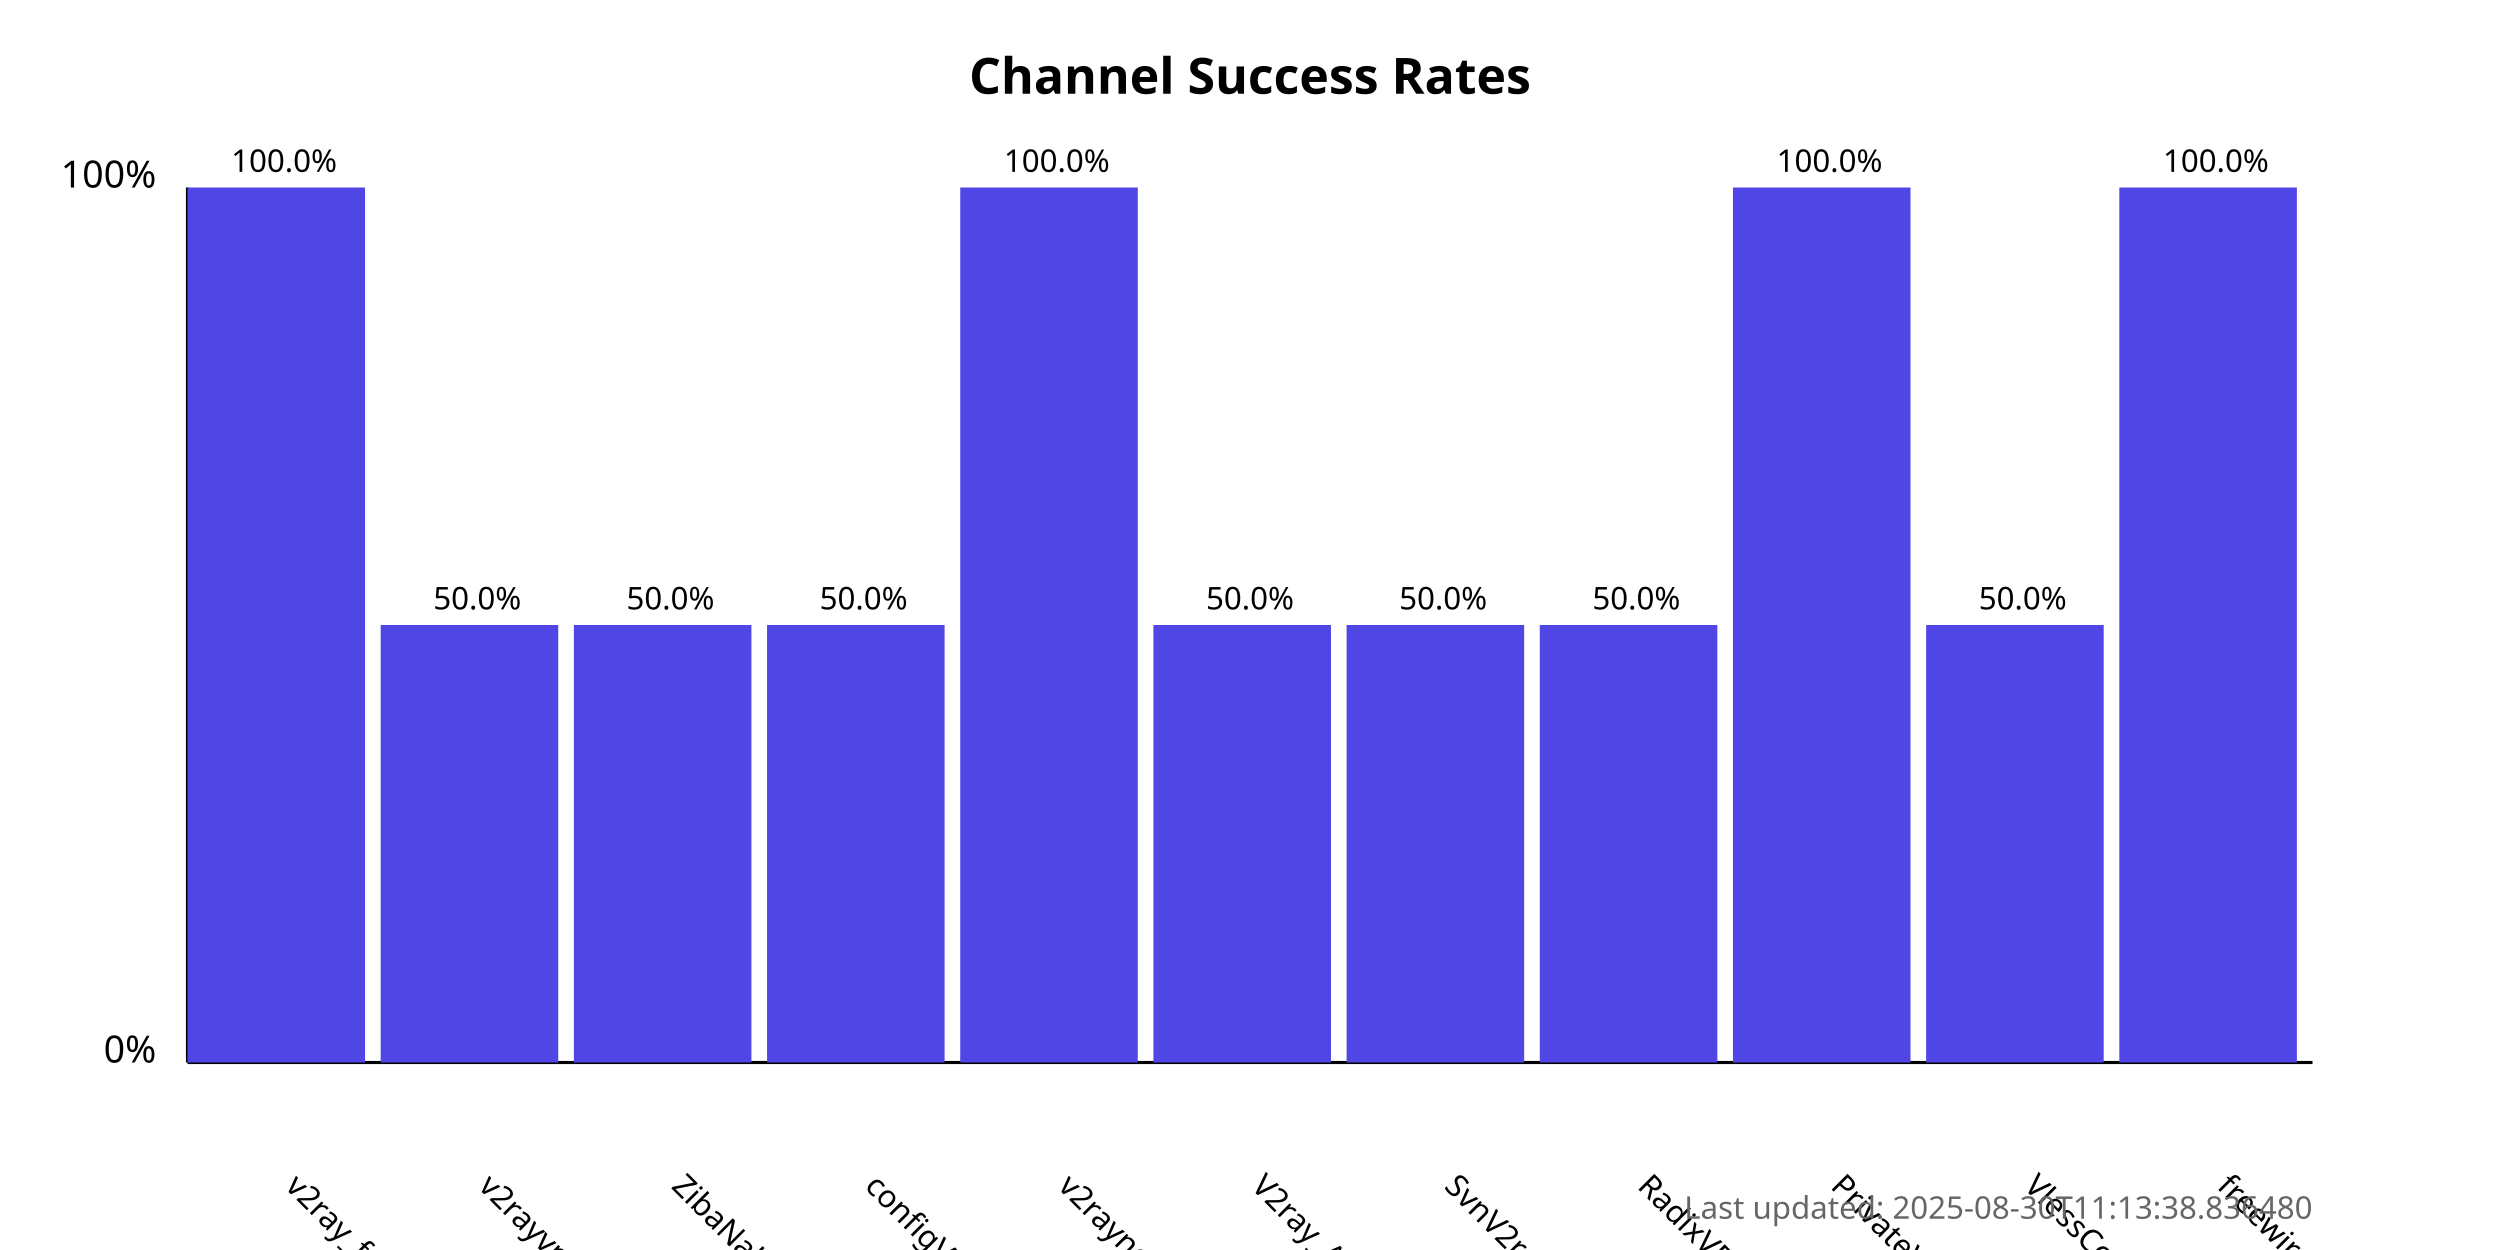
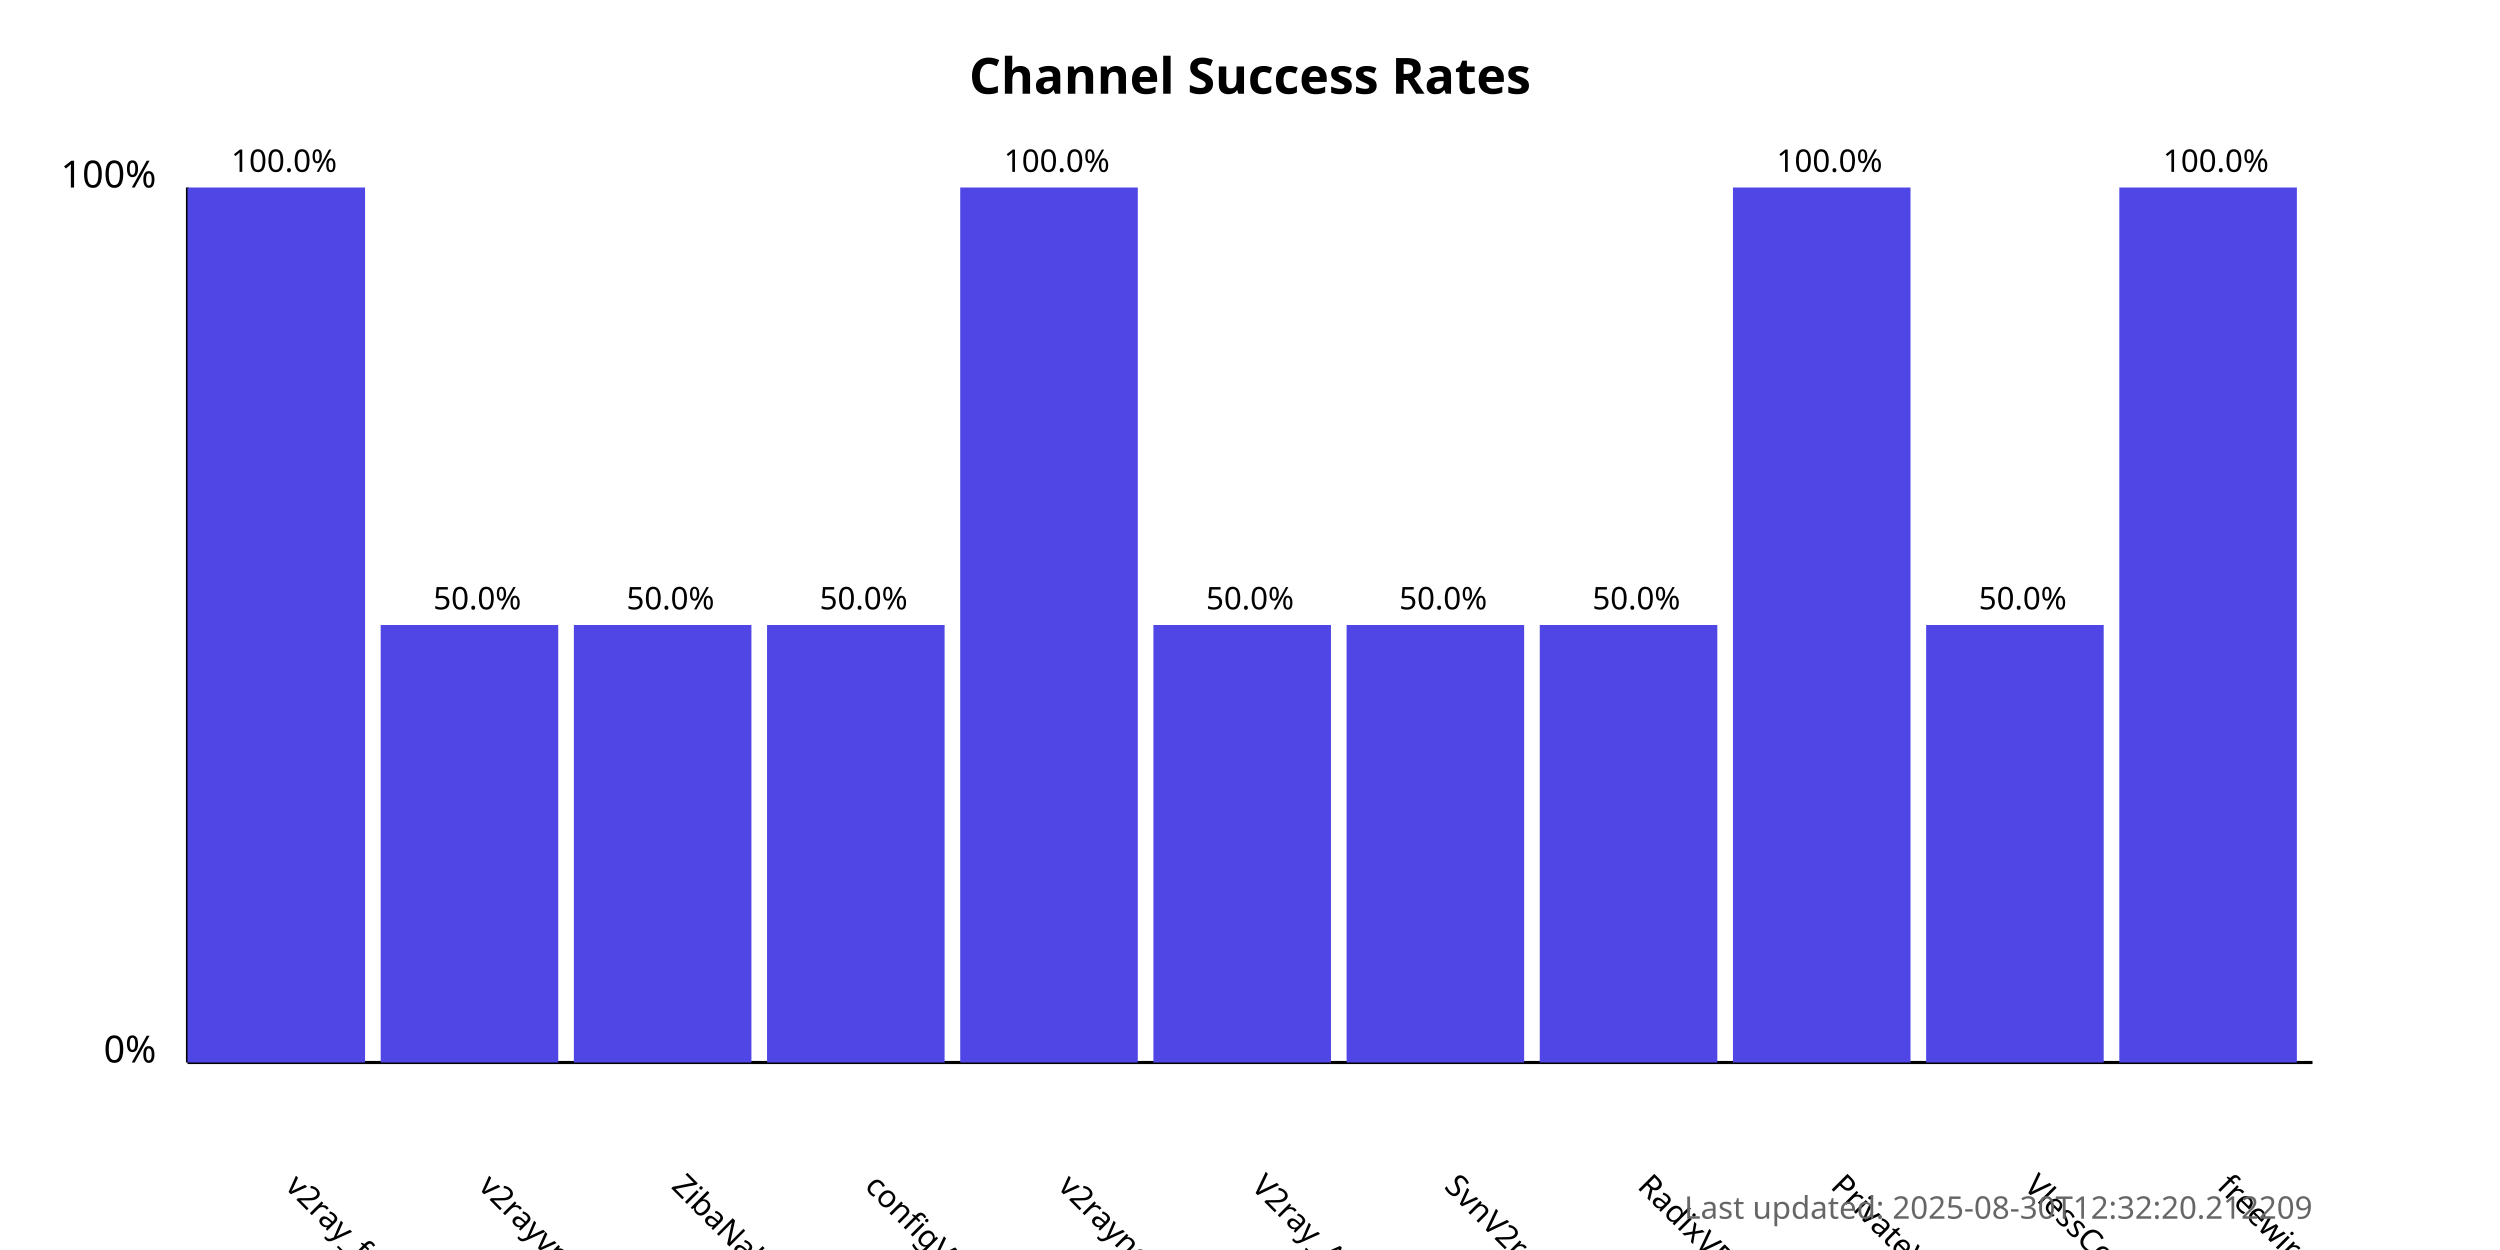
<svg xmlns="http://www.w3.org/2000/svg" width="800" height="400">
  <style>
            .chart-title { font: bold 16px sans-serif; }
            .axis-label { font: 12px sans-serif; }
            .tick-label { font: 10px sans-serif; }
            .bar { fill: #4f46e5; }
            .bar:hover { fill: #6366f1; }
            .timestamp { font: 10px sans-serif; fill: #666; }
        </style>
  <text x="400.0" y="30" text-anchor="middle" class="chart-title">
            Channel Success Rates
        </text>
  <line x1="60" y1="340" x2="60" y2="60" stroke="black" stroke-width="1" />
  <line x1="60" y1="340" x2="740" y2="340" stroke="black" stroke-width="1" />
  <text x="50" y="340" text-anchor="end" class="axis-label">0%</text>
  <text x="50" y="60" text-anchor="end" class="axis-label">100%</text>
  <g>
    <rect x="60" y="60.0" width="56.818" height="280.0" class="bar" />
    <text x="90.909" y="380" transform="rotate(45, 90.90909, 380)" text-anchor="start" class="tick-label">
                v2ray_free_conf
            </text>
    <text x="90.909" y="55.0" text-anchor="middle" class="tick-label">
                100.0%
            </text>
  </g>
  <g>
    <rect x="121.818" y="200.0" width="56.818" height="140.0" class="bar" />
    <text x="152.727" y="380" transform="rotate(45, 152.7273, 380)" text-anchor="start" class="tick-label">
                v2rayvpno
            </text>
    <text x="152.727" y="195.0" text-anchor="middle" class="tick-label">
                50.0%
            </text>
  </g>
  <g>
    <rect x="183.636" y="200.0" width="56.818" height="140.0" class="bar" />
    <text x="214.545" y="380" transform="rotate(45, 214.5455, 380)" text-anchor="start" class="tick-label">
                ZibaNabz
            </text>
    <text x="214.545" y="195.0" text-anchor="middle" class="tick-label">
                50.0%
            </text>
  </g>
  <g>
    <rect x="245.455" y="200.0" width="56.818" height="140.0" class="bar" />
    <text x="276.364" y="380" transform="rotate(45, 276.3636, 380)" text-anchor="start" class="tick-label">
                configV2rayForFree
            </text>
    <text x="276.364" y="195.0" text-anchor="middle" class="tick-label">
                50.0%
            </text>
  </g>
  <g>
    <rect x="307.273" y="60.0" width="56.818" height="280.0" class="bar" />
    <text x="338.182" y="380" transform="rotate(45, 338.1818, 380)" text-anchor="start" class="tick-label">
                v2rayngvpn
            </text>
    <text x="338.182" y="55.0" text-anchor="middle" class="tick-label">
                100.0%
            </text>
  </g>
  <g>
    <rect x="369.091" y="200.0" width="56.818" height="140.0" class="bar" />
    <text x="400.0" y="380" transform="rotate(45, 400.0, 380)" text-anchor="start" class="tick-label">
                V2ray_Alpha
            </text>
    <text x="400.0" y="195.0" text-anchor="middle" class="tick-label">
                50.0%
            </text>
  </g>
  <g>
    <rect x="430.909" y="200.0" width="56.818" height="140.0" class="bar" />
    <text x="461.818" y="380" transform="rotate(45, 461.8182, 380)" text-anchor="start" class="tick-label">
                SvnV2ray
            </text>
    <text x="461.818" y="195.0" text-anchor="middle" class="tick-label">
                50.0%
            </text>
  </g>
  <g>
    <rect x="492.727" y="200.0" width="56.818" height="140.0" class="bar" />
    <text x="523.636" y="380" transform="rotate(45, 523.6364, 380)" text-anchor="start" class="tick-label">
                RadixVPN
            </text>
    <text x="523.636" y="195.0" text-anchor="middle" class="tick-label">
                50.0%
            </text>
  </g>
  <g>
    <rect x="554.545" y="60.0" width="56.818" height="280.0" class="bar" />
    <text x="585.455" y="380" transform="rotate(45, 585.4545, 380)" text-anchor="start" class="tick-label">
                PrivateVPNs
            </text>
    <text x="585.455" y="55.0" text-anchor="middle" class="tick-label">
                100.0%
            </text>
  </g>
  <g>
    <rect x="616.364" y="200.0" width="56.818" height="140.0" class="bar" />
    <text x="647.273" y="380" transform="rotate(45, 647.2727, 380)" text-anchor="start" class="tick-label">
                VlessConfig
            </text>
    <text x="647.273" y="195.0" text-anchor="middle" class="tick-label">
                50.0%
            </text>
  </g>
  <g>
    <rect x="678.182" y="60.0" width="56.818" height="280.0" class="bar" />
    <text x="709.091" y="380" transform="rotate(45, 709.0909, 380)" text-anchor="start" class="tick-label">
                freewireguard
            </text>
    <text x="709.091" y="55.0" text-anchor="middle" class="tick-label">
                100.0%
            </text>
  </g>
  <text x="740" y="390" text-anchor="end" class="timestamp">
-             Last updated: 2025-08-30T11:13:38.836480
+             Last updated: 2025-08-30T12:32:20.212209
        </text>
</svg>
